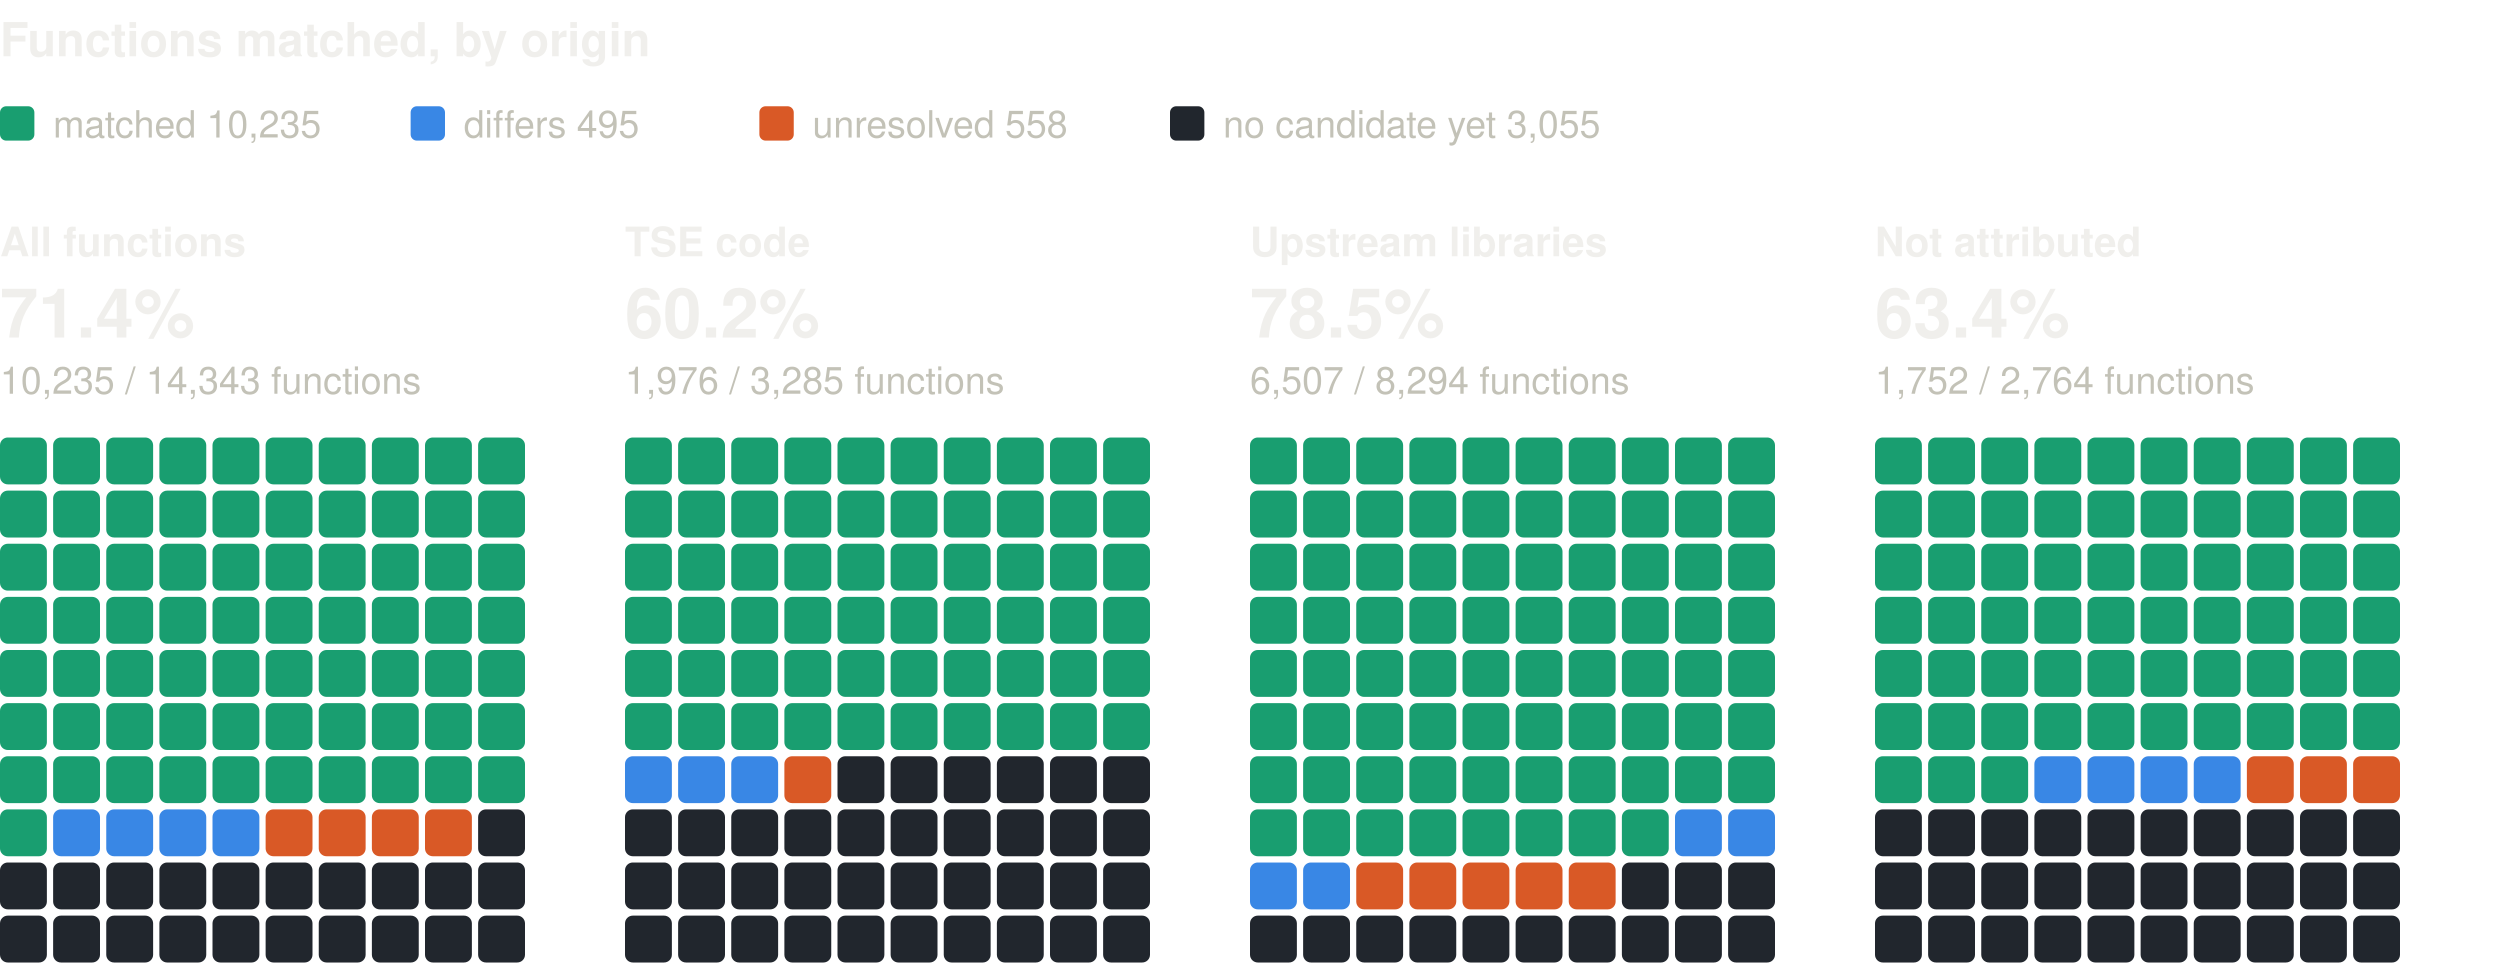
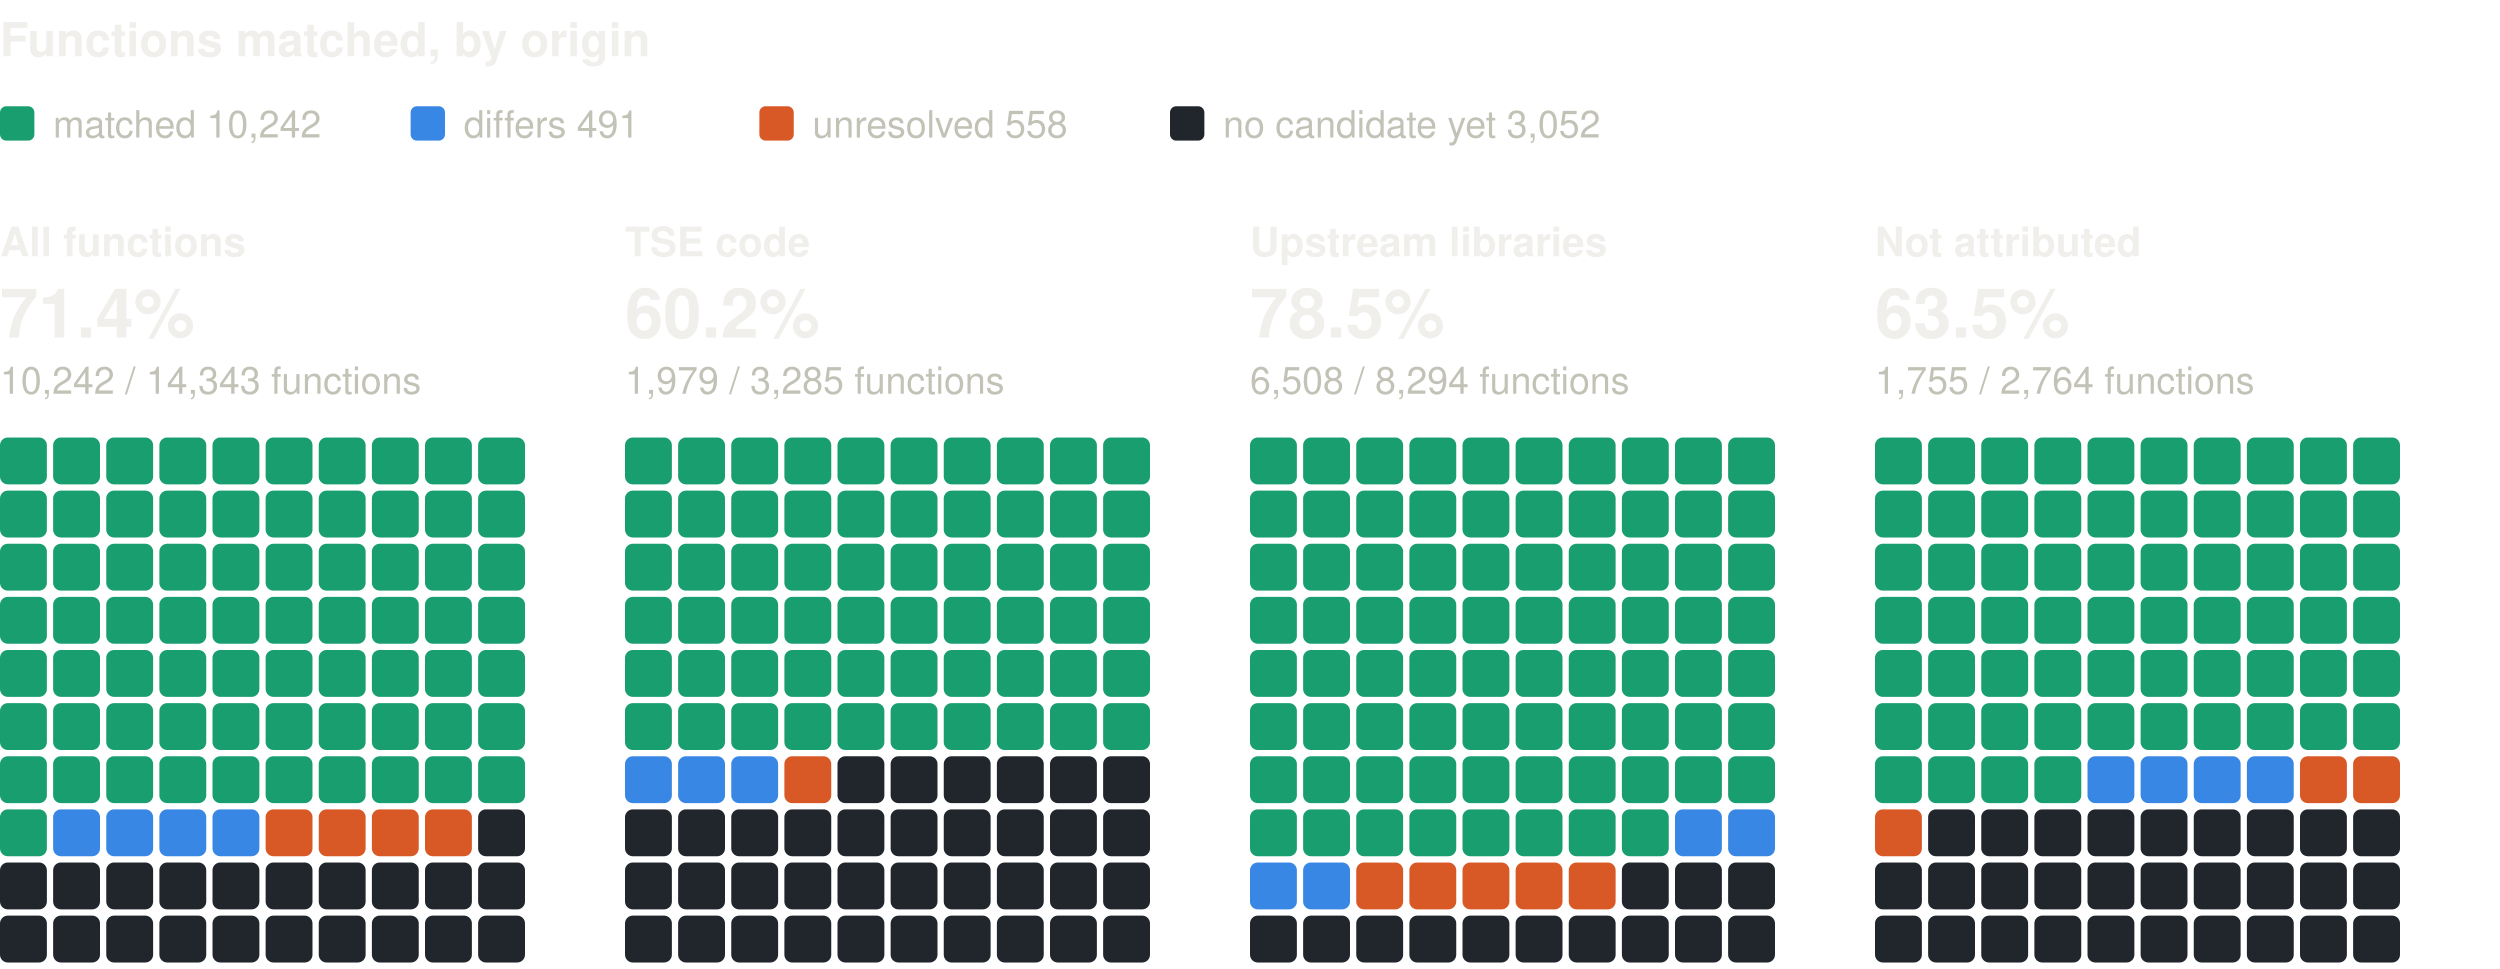
<svg xmlns="http://www.w3.org/2000/svg" width="800" height="310" viewBox="0 0 800 310" role="img" aria-label="Functions matched, by origin: one square per percent, coloured by verdict" font-family="system-ui, -apple-system, 'Segoe UI', Helvetica, Arial, sans-serif">
  <text x="0" y="18" font-size="15" fill="#f0efec" font-weight="600">Functions matched, by origin</text>
  <rect x="0" y="34" width="11" height="11" rx="2" fill="#199e70" />
-   <text x="17" y="44" font-size="12" fill="#c3c2b7">matched 10,235</text>
+   <text x="17" y="44" font-size="12" fill="#c3c2b7">matched 10,242</text>
  <rect x="131.4" y="34" width="11" height="11" rx="2" fill="#3987e5" />
-   <text x="148.4" y="44" font-size="12" fill="#c3c2b7">differs 495</text>
+   <text x="148.4" y="44" font-size="12" fill="#c3c2b7">differs 491</text>
  <rect x="243" y="34" width="11" height="11" rx="2" fill="#d95926" />
  <text x="260" y="44" font-size="12" fill="#c3c2b7">unresolved 558</text>
  <rect x="374.4" y="34" width="11" height="11" rx="2" fill="#21262d" />
-   <text x="391.4" y="44" font-size="12" fill="#c3c2b7">no candidate yet 3,055</text>
+   <text x="391.4" y="44" font-size="12" fill="#c3c2b7">no candidate yet 3,052</text>
  <text x="0" y="82" font-size="13" fill="#f0efec" font-weight="600">All functions</text>
  <text x="0" y="108" font-size="22" fill="#f0efec" font-weight="600">71.4%</text>
-   <text x="0" y="126" font-size="12" fill="#c3c2b7">10,235 / 14,343 functions</text>
+   <text x="0" y="126" font-size="12" fill="#c3c2b7">10,242 / 14,343 functions</text>
  <rect x="0" y="140" width="15" height="15" rx="2.5" fill="#199e70" />
  <rect x="17" y="140" width="15" height="15" rx="2.5" fill="#199e70" />
  <rect x="34" y="140" width="15" height="15" rx="2.5" fill="#199e70" />
  <rect x="51" y="140" width="15" height="15" rx="2.5" fill="#199e70" />
  <rect x="68" y="140" width="15" height="15" rx="2.5" fill="#199e70" />
  <rect x="85" y="140" width="15" height="15" rx="2.5" fill="#199e70" />
  <rect x="102" y="140" width="15" height="15" rx="2.5" fill="#199e70" />
  <rect x="119" y="140" width="15" height="15" rx="2.5" fill="#199e70" />
  <rect x="136" y="140" width="15" height="15" rx="2.5" fill="#199e70" />
  <rect x="153" y="140" width="15" height="15" rx="2.5" fill="#199e70" />
  <rect x="0" y="157" width="15" height="15" rx="2.5" fill="#199e70" />
  <rect x="17" y="157" width="15" height="15" rx="2.5" fill="#199e70" />
  <rect x="34" y="157" width="15" height="15" rx="2.5" fill="#199e70" />
  <rect x="51" y="157" width="15" height="15" rx="2.5" fill="#199e70" />
  <rect x="68" y="157" width="15" height="15" rx="2.5" fill="#199e70" />
  <rect x="85" y="157" width="15" height="15" rx="2.5" fill="#199e70" />
  <rect x="102" y="157" width="15" height="15" rx="2.5" fill="#199e70" />
  <rect x="119" y="157" width="15" height="15" rx="2.5" fill="#199e70" />
  <rect x="136" y="157" width="15" height="15" rx="2.5" fill="#199e70" />
  <rect x="153" y="157" width="15" height="15" rx="2.5" fill="#199e70" />
  <rect x="0" y="174" width="15" height="15" rx="2.5" fill="#199e70" />
  <rect x="17" y="174" width="15" height="15" rx="2.5" fill="#199e70" />
  <rect x="34" y="174" width="15" height="15" rx="2.5" fill="#199e70" />
  <rect x="51" y="174" width="15" height="15" rx="2.5" fill="#199e70" />
  <rect x="68" y="174" width="15" height="15" rx="2.5" fill="#199e70" />
  <rect x="85" y="174" width="15" height="15" rx="2.5" fill="#199e70" />
  <rect x="102" y="174" width="15" height="15" rx="2.5" fill="#199e70" />
  <rect x="119" y="174" width="15" height="15" rx="2.5" fill="#199e70" />
  <rect x="136" y="174" width="15" height="15" rx="2.5" fill="#199e70" />
  <rect x="153" y="174" width="15" height="15" rx="2.5" fill="#199e70" />
  <rect x="0" y="191" width="15" height="15" rx="2.5" fill="#199e70" />
  <rect x="17" y="191" width="15" height="15" rx="2.5" fill="#199e70" />
  <rect x="34" y="191" width="15" height="15" rx="2.5" fill="#199e70" />
  <rect x="51" y="191" width="15" height="15" rx="2.5" fill="#199e70" />
  <rect x="68" y="191" width="15" height="15" rx="2.5" fill="#199e70" />
  <rect x="85" y="191" width="15" height="15" rx="2.5" fill="#199e70" />
  <rect x="102" y="191" width="15" height="15" rx="2.5" fill="#199e70" />
  <rect x="119" y="191" width="15" height="15" rx="2.5" fill="#199e70" />
  <rect x="136" y="191" width="15" height="15" rx="2.5" fill="#199e70" />
  <rect x="153" y="191" width="15" height="15" rx="2.5" fill="#199e70" />
  <rect x="0" y="208" width="15" height="15" rx="2.5" fill="#199e70" />
  <rect x="17" y="208" width="15" height="15" rx="2.5" fill="#199e70" />
  <rect x="34" y="208" width="15" height="15" rx="2.5" fill="#199e70" />
  <rect x="51" y="208" width="15" height="15" rx="2.5" fill="#199e70" />
  <rect x="68" y="208" width="15" height="15" rx="2.5" fill="#199e70" />
  <rect x="85" y="208" width="15" height="15" rx="2.5" fill="#199e70" />
  <rect x="102" y="208" width="15" height="15" rx="2.5" fill="#199e70" />
  <rect x="119" y="208" width="15" height="15" rx="2.5" fill="#199e70" />
  <rect x="136" y="208" width="15" height="15" rx="2.5" fill="#199e70" />
  <rect x="153" y="208" width="15" height="15" rx="2.5" fill="#199e70" />
  <rect x="0" y="225" width="15" height="15" rx="2.5" fill="#199e70" />
  <rect x="17" y="225" width="15" height="15" rx="2.5" fill="#199e70" />
  <rect x="34" y="225" width="15" height="15" rx="2.5" fill="#199e70" />
  <rect x="51" y="225" width="15" height="15" rx="2.5" fill="#199e70" />
  <rect x="68" y="225" width="15" height="15" rx="2.5" fill="#199e70" />
  <rect x="85" y="225" width="15" height="15" rx="2.5" fill="#199e70" />
  <rect x="102" y="225" width="15" height="15" rx="2.5" fill="#199e70" />
  <rect x="119" y="225" width="15" height="15" rx="2.5" fill="#199e70" />
  <rect x="136" y="225" width="15" height="15" rx="2.5" fill="#199e70" />
  <rect x="153" y="225" width="15" height="15" rx="2.5" fill="#199e70" />
  <rect x="0" y="242" width="15" height="15" rx="2.5" fill="#199e70" />
  <rect x="17" y="242" width="15" height="15" rx="2.5" fill="#199e70" />
  <rect x="34" y="242" width="15" height="15" rx="2.5" fill="#199e70" />
  <rect x="51" y="242" width="15" height="15" rx="2.5" fill="#199e70" />
  <rect x="68" y="242" width="15" height="15" rx="2.5" fill="#199e70" />
  <rect x="85" y="242" width="15" height="15" rx="2.5" fill="#199e70" />
  <rect x="102" y="242" width="15" height="15" rx="2.5" fill="#199e70" />
  <rect x="119" y="242" width="15" height="15" rx="2.5" fill="#199e70" />
  <rect x="136" y="242" width="15" height="15" rx="2.5" fill="#199e70" />
  <rect x="153" y="242" width="15" height="15" rx="2.5" fill="#199e70" />
  <rect x="0" y="259" width="15" height="15" rx="2.5" fill="#199e70" />
  <rect x="17" y="259" width="15" height="15" rx="2.5" fill="#3987e5" />
  <rect x="34" y="259" width="15" height="15" rx="2.5" fill="#3987e5" />
  <rect x="51" y="259" width="15" height="15" rx="2.5" fill="#3987e5" />
  <rect x="68" y="259" width="15" height="15" rx="2.5" fill="#3987e5" />
  <rect x="85" y="259" width="15" height="15" rx="2.5" fill="#d95926" />
  <rect x="102" y="259" width="15" height="15" rx="2.5" fill="#d95926" />
  <rect x="119" y="259" width="15" height="15" rx="2.5" fill="#d95926" />
  <rect x="136" y="259" width="15" height="15" rx="2.5" fill="#d95926" />
  <rect x="153" y="259" width="15" height="15" rx="2.5" fill="#21262d" />
  <rect x="0" y="276" width="15" height="15" rx="2.5" fill="#21262d" />
  <rect x="17" y="276" width="15" height="15" rx="2.5" fill="#21262d" />
  <rect x="34" y="276" width="15" height="15" rx="2.5" fill="#21262d" />
  <rect x="51" y="276" width="15" height="15" rx="2.5" fill="#21262d" />
  <rect x="68" y="276" width="15" height="15" rx="2.5" fill="#21262d" />
  <rect x="85" y="276" width="15" height="15" rx="2.5" fill="#21262d" />
  <rect x="102" y="276" width="15" height="15" rx="2.5" fill="#21262d" />
  <rect x="119" y="276" width="15" height="15" rx="2.5" fill="#21262d" />
  <rect x="136" y="276" width="15" height="15" rx="2.5" fill="#21262d" />
  <rect x="153" y="276" width="15" height="15" rx="2.5" fill="#21262d" />
  <rect x="0" y="293" width="15" height="15" rx="2.5" fill="#21262d" />
  <rect x="17" y="293" width="15" height="15" rx="2.5" fill="#21262d" />
  <rect x="34" y="293" width="15" height="15" rx="2.5" fill="#21262d" />
  <rect x="51" y="293" width="15" height="15" rx="2.5" fill="#21262d" />
  <rect x="68" y="293" width="15" height="15" rx="2.5" fill="#21262d" />
  <rect x="85" y="293" width="15" height="15" rx="2.5" fill="#21262d" />
  <rect x="102" y="293" width="15" height="15" rx="2.5" fill="#21262d" />
  <rect x="119" y="293" width="15" height="15" rx="2.5" fill="#21262d" />
  <rect x="136" y="293" width="15" height="15" rx="2.5" fill="#21262d" />
  <rect x="153" y="293" width="15" height="15" rx="2.5" fill="#21262d" />
  <text x="200" y="82" font-size="13" fill="#f0efec" font-weight="600">TSE code</text>
  <text x="200" y="108" font-size="22" fill="#f0efec" font-weight="600">60.2%</text>
-   <text x="200" y="126" font-size="12" fill="#c3c2b7">1,976 / 3,285 functions</text>
+   <text x="200" y="126" font-size="12" fill="#c3c2b7">1,979 / 3,285 functions</text>
  <rect x="200" y="140" width="15" height="15" rx="2.5" fill="#199e70" />
  <rect x="217" y="140" width="15" height="15" rx="2.5" fill="#199e70" />
  <rect x="234" y="140" width="15" height="15" rx="2.5" fill="#199e70" />
  <rect x="251" y="140" width="15" height="15" rx="2.5" fill="#199e70" />
  <rect x="268" y="140" width="15" height="15" rx="2.5" fill="#199e70" />
  <rect x="285" y="140" width="15" height="15" rx="2.5" fill="#199e70" />
  <rect x="302" y="140" width="15" height="15" rx="2.5" fill="#199e70" />
  <rect x="319" y="140" width="15" height="15" rx="2.5" fill="#199e70" />
  <rect x="336" y="140" width="15" height="15" rx="2.5" fill="#199e70" />
  <rect x="353" y="140" width="15" height="15" rx="2.5" fill="#199e70" />
  <rect x="200" y="157" width="15" height="15" rx="2.5" fill="#199e70" />
  <rect x="217" y="157" width="15" height="15" rx="2.5" fill="#199e70" />
  <rect x="234" y="157" width="15" height="15" rx="2.5" fill="#199e70" />
  <rect x="251" y="157" width="15" height="15" rx="2.5" fill="#199e70" />
  <rect x="268" y="157" width="15" height="15" rx="2.5" fill="#199e70" />
  <rect x="285" y="157" width="15" height="15" rx="2.5" fill="#199e70" />
  <rect x="302" y="157" width="15" height="15" rx="2.5" fill="#199e70" />
  <rect x="319" y="157" width="15" height="15" rx="2.5" fill="#199e70" />
  <rect x="336" y="157" width="15" height="15" rx="2.5" fill="#199e70" />
  <rect x="353" y="157" width="15" height="15" rx="2.5" fill="#199e70" />
  <rect x="200" y="174" width="15" height="15" rx="2.5" fill="#199e70" />
  <rect x="217" y="174" width="15" height="15" rx="2.5" fill="#199e70" />
  <rect x="234" y="174" width="15" height="15" rx="2.5" fill="#199e70" />
  <rect x="251" y="174" width="15" height="15" rx="2.5" fill="#199e70" />
  <rect x="268" y="174" width="15" height="15" rx="2.5" fill="#199e70" />
  <rect x="285" y="174" width="15" height="15" rx="2.5" fill="#199e70" />
  <rect x="302" y="174" width="15" height="15" rx="2.5" fill="#199e70" />
  <rect x="319" y="174" width="15" height="15" rx="2.5" fill="#199e70" />
  <rect x="336" y="174" width="15" height="15" rx="2.5" fill="#199e70" />
  <rect x="353" y="174" width="15" height="15" rx="2.5" fill="#199e70" />
  <rect x="200" y="191" width="15" height="15" rx="2.5" fill="#199e70" />
  <rect x="217" y="191" width="15" height="15" rx="2.5" fill="#199e70" />
  <rect x="234" y="191" width="15" height="15" rx="2.5" fill="#199e70" />
  <rect x="251" y="191" width="15" height="15" rx="2.5" fill="#199e70" />
  <rect x="268" y="191" width="15" height="15" rx="2.5" fill="#199e70" />
  <rect x="285" y="191" width="15" height="15" rx="2.5" fill="#199e70" />
  <rect x="302" y="191" width="15" height="15" rx="2.5" fill="#199e70" />
  <rect x="319" y="191" width="15" height="15" rx="2.5" fill="#199e70" />
  <rect x="336" y="191" width="15" height="15" rx="2.5" fill="#199e70" />
  <rect x="353" y="191" width="15" height="15" rx="2.5" fill="#199e70" />
  <rect x="200" y="208" width="15" height="15" rx="2.5" fill="#199e70" />
  <rect x="217" y="208" width="15" height="15" rx="2.5" fill="#199e70" />
  <rect x="234" y="208" width="15" height="15" rx="2.5" fill="#199e70" />
  <rect x="251" y="208" width="15" height="15" rx="2.5" fill="#199e70" />
  <rect x="268" y="208" width="15" height="15" rx="2.5" fill="#199e70" />
  <rect x="285" y="208" width="15" height="15" rx="2.5" fill="#199e70" />
  <rect x="302" y="208" width="15" height="15" rx="2.5" fill="#199e70" />
  <rect x="319" y="208" width="15" height="15" rx="2.5" fill="#199e70" />
  <rect x="336" y="208" width="15" height="15" rx="2.5" fill="#199e70" />
  <rect x="353" y="208" width="15" height="15" rx="2.5" fill="#199e70" />
  <rect x="200" y="225" width="15" height="15" rx="2.5" fill="#199e70" />
  <rect x="217" y="225" width="15" height="15" rx="2.5" fill="#199e70" />
  <rect x="234" y="225" width="15" height="15" rx="2.5" fill="#199e70" />
  <rect x="251" y="225" width="15" height="15" rx="2.5" fill="#199e70" />
  <rect x="268" y="225" width="15" height="15" rx="2.5" fill="#199e70" />
  <rect x="285" y="225" width="15" height="15" rx="2.5" fill="#199e70" />
  <rect x="302" y="225" width="15" height="15" rx="2.5" fill="#199e70" />
  <rect x="319" y="225" width="15" height="15" rx="2.5" fill="#199e70" />
  <rect x="336" y="225" width="15" height="15" rx="2.5" fill="#199e70" />
  <rect x="353" y="225" width="15" height="15" rx="2.5" fill="#199e70" />
  <rect x="200" y="242" width="15" height="15" rx="2.5" fill="#3987e5" />
  <rect x="217" y="242" width="15" height="15" rx="2.5" fill="#3987e5" />
  <rect x="234" y="242" width="15" height="15" rx="2.5" fill="#3987e5" />
  <rect x="251" y="242" width="15" height="15" rx="2.5" fill="#d95926" />
  <rect x="268" y="242" width="15" height="15" rx="2.5" fill="#21262d" />
  <rect x="285" y="242" width="15" height="15" rx="2.5" fill="#21262d" />
  <rect x="302" y="242" width="15" height="15" rx="2.5" fill="#21262d" />
  <rect x="319" y="242" width="15" height="15" rx="2.5" fill="#21262d" />
  <rect x="336" y="242" width="15" height="15" rx="2.5" fill="#21262d" />
  <rect x="353" y="242" width="15" height="15" rx="2.5" fill="#21262d" />
  <rect x="200" y="259" width="15" height="15" rx="2.5" fill="#21262d" />
  <rect x="217" y="259" width="15" height="15" rx="2.5" fill="#21262d" />
  <rect x="234" y="259" width="15" height="15" rx="2.5" fill="#21262d" />
  <rect x="251" y="259" width="15" height="15" rx="2.5" fill="#21262d" />
  <rect x="268" y="259" width="15" height="15" rx="2.5" fill="#21262d" />
  <rect x="285" y="259" width="15" height="15" rx="2.5" fill="#21262d" />
  <rect x="302" y="259" width="15" height="15" rx="2.5" fill="#21262d" />
  <rect x="319" y="259" width="15" height="15" rx="2.5" fill="#21262d" />
  <rect x="336" y="259" width="15" height="15" rx="2.5" fill="#21262d" />
  <rect x="353" y="259" width="15" height="15" rx="2.5" fill="#21262d" />
  <rect x="200" y="276" width="15" height="15" rx="2.5" fill="#21262d" />
  <rect x="217" y="276" width="15" height="15" rx="2.5" fill="#21262d" />
  <rect x="234" y="276" width="15" height="15" rx="2.5" fill="#21262d" />
  <rect x="251" y="276" width="15" height="15" rx="2.5" fill="#21262d" />
  <rect x="268" y="276" width="15" height="15" rx="2.5" fill="#21262d" />
  <rect x="285" y="276" width="15" height="15" rx="2.5" fill="#21262d" />
  <rect x="302" y="276" width="15" height="15" rx="2.5" fill="#21262d" />
  <rect x="319" y="276" width="15" height="15" rx="2.5" fill="#21262d" />
  <rect x="336" y="276" width="15" height="15" rx="2.5" fill="#21262d" />
  <rect x="353" y="276" width="15" height="15" rx="2.5" fill="#21262d" />
  <rect x="200" y="293" width="15" height="15" rx="2.5" fill="#21262d" />
  <rect x="217" y="293" width="15" height="15" rx="2.5" fill="#21262d" />
  <rect x="234" y="293" width="15" height="15" rx="2.5" fill="#21262d" />
  <rect x="251" y="293" width="15" height="15" rx="2.5" fill="#21262d" />
  <rect x="268" y="293" width="15" height="15" rx="2.5" fill="#21262d" />
  <rect x="285" y="293" width="15" height="15" rx="2.5" fill="#21262d" />
  <rect x="302" y="293" width="15" height="15" rx="2.5" fill="#21262d" />
  <rect x="319" y="293" width="15" height="15" rx="2.5" fill="#21262d" />
  <rect x="336" y="293" width="15" height="15" rx="2.5" fill="#21262d" />
  <rect x="353" y="293" width="15" height="15" rx="2.5" fill="#21262d" />
  <text x="400" y="82" font-size="13" fill="#f0efec" font-weight="600">Upstream libraries</text>
  <text x="400" y="108" font-size="22" fill="#f0efec" font-weight="600">78.5%</text>
-   <text x="400" y="126" font-size="12" fill="#c3c2b7">6,507 / 8,294 functions</text>
+   <text x="400" y="126" font-size="12" fill="#c3c2b7">6,508 / 8,294 functions</text>
  <rect x="400" y="140" width="15" height="15" rx="2.5" fill="#199e70" />
  <rect x="417" y="140" width="15" height="15" rx="2.5" fill="#199e70" />
  <rect x="434" y="140" width="15" height="15" rx="2.5" fill="#199e70" />
  <rect x="451" y="140" width="15" height="15" rx="2.5" fill="#199e70" />
  <rect x="468" y="140" width="15" height="15" rx="2.5" fill="#199e70" />
  <rect x="485" y="140" width="15" height="15" rx="2.5" fill="#199e70" />
  <rect x="502" y="140" width="15" height="15" rx="2.5" fill="#199e70" />
  <rect x="519" y="140" width="15" height="15" rx="2.5" fill="#199e70" />
  <rect x="536" y="140" width="15" height="15" rx="2.5" fill="#199e70" />
  <rect x="553" y="140" width="15" height="15" rx="2.5" fill="#199e70" />
  <rect x="400" y="157" width="15" height="15" rx="2.5" fill="#199e70" />
  <rect x="417" y="157" width="15" height="15" rx="2.5" fill="#199e70" />
  <rect x="434" y="157" width="15" height="15" rx="2.5" fill="#199e70" />
  <rect x="451" y="157" width="15" height="15" rx="2.5" fill="#199e70" />
  <rect x="468" y="157" width="15" height="15" rx="2.5" fill="#199e70" />
  <rect x="485" y="157" width="15" height="15" rx="2.5" fill="#199e70" />
  <rect x="502" y="157" width="15" height="15" rx="2.5" fill="#199e70" />
  <rect x="519" y="157" width="15" height="15" rx="2.5" fill="#199e70" />
  <rect x="536" y="157" width="15" height="15" rx="2.5" fill="#199e70" />
  <rect x="553" y="157" width="15" height="15" rx="2.5" fill="#199e70" />
  <rect x="400" y="174" width="15" height="15" rx="2.5" fill="#199e70" />
  <rect x="417" y="174" width="15" height="15" rx="2.5" fill="#199e70" />
  <rect x="434" y="174" width="15" height="15" rx="2.5" fill="#199e70" />
  <rect x="451" y="174" width="15" height="15" rx="2.5" fill="#199e70" />
  <rect x="468" y="174" width="15" height="15" rx="2.5" fill="#199e70" />
  <rect x="485" y="174" width="15" height="15" rx="2.5" fill="#199e70" />
  <rect x="502" y="174" width="15" height="15" rx="2.5" fill="#199e70" />
  <rect x="519" y="174" width="15" height="15" rx="2.5" fill="#199e70" />
  <rect x="536" y="174" width="15" height="15" rx="2.5" fill="#199e70" />
  <rect x="553" y="174" width="15" height="15" rx="2.5" fill="#199e70" />
  <rect x="400" y="191" width="15" height="15" rx="2.5" fill="#199e70" />
  <rect x="417" y="191" width="15" height="15" rx="2.5" fill="#199e70" />
  <rect x="434" y="191" width="15" height="15" rx="2.5" fill="#199e70" />
  <rect x="451" y="191" width="15" height="15" rx="2.5" fill="#199e70" />
  <rect x="468" y="191" width="15" height="15" rx="2.5" fill="#199e70" />
  <rect x="485" y="191" width="15" height="15" rx="2.5" fill="#199e70" />
  <rect x="502" y="191" width="15" height="15" rx="2.5" fill="#199e70" />
  <rect x="519" y="191" width="15" height="15" rx="2.5" fill="#199e70" />
  <rect x="536" y="191" width="15" height="15" rx="2.5" fill="#199e70" />
  <rect x="553" y="191" width="15" height="15" rx="2.5" fill="#199e70" />
  <rect x="400" y="208" width="15" height="15" rx="2.5" fill="#199e70" />
  <rect x="417" y="208" width="15" height="15" rx="2.5" fill="#199e70" />
  <rect x="434" y="208" width="15" height="15" rx="2.5" fill="#199e70" />
  <rect x="451" y="208" width="15" height="15" rx="2.5" fill="#199e70" />
  <rect x="468" y="208" width="15" height="15" rx="2.5" fill="#199e70" />
  <rect x="485" y="208" width="15" height="15" rx="2.5" fill="#199e70" />
  <rect x="502" y="208" width="15" height="15" rx="2.5" fill="#199e70" />
  <rect x="519" y="208" width="15" height="15" rx="2.5" fill="#199e70" />
  <rect x="536" y="208" width="15" height="15" rx="2.5" fill="#199e70" />
  <rect x="553" y="208" width="15" height="15" rx="2.5" fill="#199e70" />
  <rect x="400" y="225" width="15" height="15" rx="2.5" fill="#199e70" />
  <rect x="417" y="225" width="15" height="15" rx="2.5" fill="#199e70" />
  <rect x="434" y="225" width="15" height="15" rx="2.5" fill="#199e70" />
  <rect x="451" y="225" width="15" height="15" rx="2.5" fill="#199e70" />
  <rect x="468" y="225" width="15" height="15" rx="2.5" fill="#199e70" />
  <rect x="485" y="225" width="15" height="15" rx="2.5" fill="#199e70" />
  <rect x="502" y="225" width="15" height="15" rx="2.5" fill="#199e70" />
  <rect x="519" y="225" width="15" height="15" rx="2.5" fill="#199e70" />
  <rect x="536" y="225" width="15" height="15" rx="2.5" fill="#199e70" />
  <rect x="553" y="225" width="15" height="15" rx="2.5" fill="#199e70" />
  <rect x="400" y="242" width="15" height="15" rx="2.5" fill="#199e70" />
  <rect x="417" y="242" width="15" height="15" rx="2.5" fill="#199e70" />
  <rect x="434" y="242" width="15" height="15" rx="2.5" fill="#199e70" />
  <rect x="451" y="242" width="15" height="15" rx="2.5" fill="#199e70" />
  <rect x="468" y="242" width="15" height="15" rx="2.5" fill="#199e70" />
  <rect x="485" y="242" width="15" height="15" rx="2.5" fill="#199e70" />
  <rect x="502" y="242" width="15" height="15" rx="2.5" fill="#199e70" />
  <rect x="519" y="242" width="15" height="15" rx="2.5" fill="#199e70" />
  <rect x="536" y="242" width="15" height="15" rx="2.5" fill="#199e70" />
  <rect x="553" y="242" width="15" height="15" rx="2.5" fill="#199e70" />
  <rect x="400" y="259" width="15" height="15" rx="2.5" fill="#199e70" />
  <rect x="417" y="259" width="15" height="15" rx="2.5" fill="#199e70" />
  <rect x="434" y="259" width="15" height="15" rx="2.5" fill="#199e70" />
  <rect x="451" y="259" width="15" height="15" rx="2.5" fill="#199e70" />
  <rect x="468" y="259" width="15" height="15" rx="2.5" fill="#199e70" />
  <rect x="485" y="259" width="15" height="15" rx="2.5" fill="#199e70" />
  <rect x="502" y="259" width="15" height="15" rx="2.5" fill="#199e70" />
  <rect x="519" y="259" width="15" height="15" rx="2.5" fill="#199e70" />
  <rect x="536" y="259" width="15" height="15" rx="2.5" fill="#3987e5" />
  <rect x="553" y="259" width="15" height="15" rx="2.5" fill="#3987e5" />
  <rect x="400" y="276" width="15" height="15" rx="2.5" fill="#3987e5" />
  <rect x="417" y="276" width="15" height="15" rx="2.5" fill="#3987e5" />
  <rect x="434" y="276" width="15" height="15" rx="2.5" fill="#d95926" />
  <rect x="451" y="276" width="15" height="15" rx="2.5" fill="#d95926" />
  <rect x="468" y="276" width="15" height="15" rx="2.5" fill="#d95926" />
  <rect x="485" y="276" width="15" height="15" rx="2.5" fill="#d95926" />
  <rect x="502" y="276" width="15" height="15" rx="2.5" fill="#d95926" />
  <rect x="519" y="276" width="15" height="15" rx="2.5" fill="#21262d" />
  <rect x="536" y="276" width="15" height="15" rx="2.5" fill="#21262d" />
  <rect x="553" y="276" width="15" height="15" rx="2.5" fill="#21262d" />
  <rect x="400" y="293" width="15" height="15" rx="2.5" fill="#21262d" />
  <rect x="417" y="293" width="15" height="15" rx="2.5" fill="#21262d" />
  <rect x="434" y="293" width="15" height="15" rx="2.5" fill="#21262d" />
  <rect x="451" y="293" width="15" height="15" rx="2.5" fill="#21262d" />
  <rect x="468" y="293" width="15" height="15" rx="2.5" fill="#21262d" />
  <rect x="485" y="293" width="15" height="15" rx="2.5" fill="#21262d" />
  <rect x="502" y="293" width="15" height="15" rx="2.5" fill="#21262d" />
  <rect x="519" y="293" width="15" height="15" rx="2.5" fill="#21262d" />
  <rect x="536" y="293" width="15" height="15" rx="2.5" fill="#21262d" />
  <rect x="553" y="293" width="15" height="15" rx="2.5" fill="#21262d" />
  <text x="600" y="82" font-size="13" fill="#f0efec" font-weight="600">Not attributed</text>
-   <text x="600" y="108" font-size="22" fill="#f0efec" font-weight="600">63.4%</text>
-   <text x="600" y="126" font-size="12" fill="#c3c2b7">1,752 / 2,764 functions</text>
+   <text x="600" y="108" font-size="22" fill="#f0efec" font-weight="600">63.5%</text>
+   <text x="600" y="126" font-size="12" fill="#c3c2b7">1,755 / 2,764 functions</text>
  <rect x="600" y="140" width="15" height="15" rx="2.5" fill="#199e70" />
  <rect x="617" y="140" width="15" height="15" rx="2.5" fill="#199e70" />
  <rect x="634" y="140" width="15" height="15" rx="2.5" fill="#199e70" />
  <rect x="651" y="140" width="15" height="15" rx="2.5" fill="#199e70" />
  <rect x="668" y="140" width="15" height="15" rx="2.5" fill="#199e70" />
  <rect x="685" y="140" width="15" height="15" rx="2.5" fill="#199e70" />
  <rect x="702" y="140" width="15" height="15" rx="2.5" fill="#199e70" />
  <rect x="719" y="140" width="15" height="15" rx="2.5" fill="#199e70" />
  <rect x="736" y="140" width="15" height="15" rx="2.5" fill="#199e70" />
  <rect x="753" y="140" width="15" height="15" rx="2.5" fill="#199e70" />
  <rect x="600" y="157" width="15" height="15" rx="2.5" fill="#199e70" />
  <rect x="617" y="157" width="15" height="15" rx="2.5" fill="#199e70" />
  <rect x="634" y="157" width="15" height="15" rx="2.5" fill="#199e70" />
  <rect x="651" y="157" width="15" height="15" rx="2.5" fill="#199e70" />
  <rect x="668" y="157" width="15" height="15" rx="2.5" fill="#199e70" />
  <rect x="685" y="157" width="15" height="15" rx="2.5" fill="#199e70" />
  <rect x="702" y="157" width="15" height="15" rx="2.5" fill="#199e70" />
  <rect x="719" y="157" width="15" height="15" rx="2.5" fill="#199e70" />
  <rect x="736" y="157" width="15" height="15" rx="2.5" fill="#199e70" />
  <rect x="753" y="157" width="15" height="15" rx="2.5" fill="#199e70" />
  <rect x="600" y="174" width="15" height="15" rx="2.5" fill="#199e70" />
  <rect x="617" y="174" width="15" height="15" rx="2.5" fill="#199e70" />
  <rect x="634" y="174" width="15" height="15" rx="2.5" fill="#199e70" />
  <rect x="651" y="174" width="15" height="15" rx="2.5" fill="#199e70" />
  <rect x="668" y="174" width="15" height="15" rx="2.5" fill="#199e70" />
  <rect x="685" y="174" width="15" height="15" rx="2.5" fill="#199e70" />
  <rect x="702" y="174" width="15" height="15" rx="2.5" fill="#199e70" />
  <rect x="719" y="174" width="15" height="15" rx="2.5" fill="#199e70" />
  <rect x="736" y="174" width="15" height="15" rx="2.5" fill="#199e70" />
  <rect x="753" y="174" width="15" height="15" rx="2.5" fill="#199e70" />
  <rect x="600" y="191" width="15" height="15" rx="2.5" fill="#199e70" />
  <rect x="617" y="191" width="15" height="15" rx="2.5" fill="#199e70" />
  <rect x="634" y="191" width="15" height="15" rx="2.5" fill="#199e70" />
  <rect x="651" y="191" width="15" height="15" rx="2.5" fill="#199e70" />
  <rect x="668" y="191" width="15" height="15" rx="2.5" fill="#199e70" />
  <rect x="685" y="191" width="15" height="15" rx="2.5" fill="#199e70" />
  <rect x="702" y="191" width="15" height="15" rx="2.5" fill="#199e70" />
  <rect x="719" y="191" width="15" height="15" rx="2.5" fill="#199e70" />
  <rect x="736" y="191" width="15" height="15" rx="2.5" fill="#199e70" />
  <rect x="753" y="191" width="15" height="15" rx="2.5" fill="#199e70" />
  <rect x="600" y="208" width="15" height="15" rx="2.5" fill="#199e70" />
  <rect x="617" y="208" width="15" height="15" rx="2.5" fill="#199e70" />
  <rect x="634" y="208" width="15" height="15" rx="2.5" fill="#199e70" />
  <rect x="651" y="208" width="15" height="15" rx="2.5" fill="#199e70" />
  <rect x="668" y="208" width="15" height="15" rx="2.5" fill="#199e70" />
  <rect x="685" y="208" width="15" height="15" rx="2.5" fill="#199e70" />
  <rect x="702" y="208" width="15" height="15" rx="2.5" fill="#199e70" />
  <rect x="719" y="208" width="15" height="15" rx="2.5" fill="#199e70" />
  <rect x="736" y="208" width="15" height="15" rx="2.5" fill="#199e70" />
  <rect x="753" y="208" width="15" height="15" rx="2.5" fill="#199e70" />
  <rect x="600" y="225" width="15" height="15" rx="2.5" fill="#199e70" />
  <rect x="617" y="225" width="15" height="15" rx="2.5" fill="#199e70" />
  <rect x="634" y="225" width="15" height="15" rx="2.5" fill="#199e70" />
  <rect x="651" y="225" width="15" height="15" rx="2.5" fill="#199e70" />
  <rect x="668" y="225" width="15" height="15" rx="2.5" fill="#199e70" />
  <rect x="685" y="225" width="15" height="15" rx="2.5" fill="#199e70" />
  <rect x="702" y="225" width="15" height="15" rx="2.5" fill="#199e70" />
  <rect x="719" y="225" width="15" height="15" rx="2.5" fill="#199e70" />
  <rect x="736" y="225" width="15" height="15" rx="2.5" fill="#199e70" />
  <rect x="753" y="225" width="15" height="15" rx="2.5" fill="#199e70" />
  <rect x="600" y="242" width="15" height="15" rx="2.5" fill="#199e70" />
  <rect x="617" y="242" width="15" height="15" rx="2.5" fill="#199e70" />
  <rect x="634" y="242" width="15" height="15" rx="2.5" fill="#199e70" />
-   <rect x="651" y="242" width="15" height="15" rx="2.5" fill="#3987e5" />
+   <rect x="651" y="242" width="15" height="15" rx="2.5" fill="#199e70" />
  <rect x="668" y="242" width="15" height="15" rx="2.5" fill="#3987e5" />
  <rect x="685" y="242" width="15" height="15" rx="2.5" fill="#3987e5" />
  <rect x="702" y="242" width="15" height="15" rx="2.5" fill="#3987e5" />
-   <rect x="719" y="242" width="15" height="15" rx="2.5" fill="#d95926" />
+   <rect x="719" y="242" width="15" height="15" rx="2.5" fill="#3987e5" />
  <rect x="736" y="242" width="15" height="15" rx="2.5" fill="#d95926" />
  <rect x="753" y="242" width="15" height="15" rx="2.5" fill="#d95926" />
-   <rect x="600" y="259" width="15" height="15" rx="2.5" fill="#21262d" />
+   <rect x="600" y="259" width="15" height="15" rx="2.5" fill="#d95926" />
  <rect x="617" y="259" width="15" height="15" rx="2.5" fill="#21262d" />
  <rect x="634" y="259" width="15" height="15" rx="2.5" fill="#21262d" />
  <rect x="651" y="259" width="15" height="15" rx="2.5" fill="#21262d" />
  <rect x="668" y="259" width="15" height="15" rx="2.5" fill="#21262d" />
  <rect x="685" y="259" width="15" height="15" rx="2.5" fill="#21262d" />
  <rect x="702" y="259" width="15" height="15" rx="2.5" fill="#21262d" />
  <rect x="719" y="259" width="15" height="15" rx="2.5" fill="#21262d" />
  <rect x="736" y="259" width="15" height="15" rx="2.5" fill="#21262d" />
  <rect x="753" y="259" width="15" height="15" rx="2.5" fill="#21262d" />
  <rect x="600" y="276" width="15" height="15" rx="2.5" fill="#21262d" />
  <rect x="617" y="276" width="15" height="15" rx="2.5" fill="#21262d" />
  <rect x="634" y="276" width="15" height="15" rx="2.5" fill="#21262d" />
  <rect x="651" y="276" width="15" height="15" rx="2.5" fill="#21262d" />
  <rect x="668" y="276" width="15" height="15" rx="2.5" fill="#21262d" />
  <rect x="685" y="276" width="15" height="15" rx="2.5" fill="#21262d" />
  <rect x="702" y="276" width="15" height="15" rx="2.5" fill="#21262d" />
  <rect x="719" y="276" width="15" height="15" rx="2.5" fill="#21262d" />
  <rect x="736" y="276" width="15" height="15" rx="2.5" fill="#21262d" />
  <rect x="753" y="276" width="15" height="15" rx="2.5" fill="#21262d" />
  <rect x="600" y="293" width="15" height="15" rx="2.5" fill="#21262d" />
  <rect x="617" y="293" width="15" height="15" rx="2.5" fill="#21262d" />
  <rect x="634" y="293" width="15" height="15" rx="2.5" fill="#21262d" />
  <rect x="651" y="293" width="15" height="15" rx="2.5" fill="#21262d" />
  <rect x="668" y="293" width="15" height="15" rx="2.5" fill="#21262d" />
  <rect x="685" y="293" width="15" height="15" rx="2.5" fill="#21262d" />
  <rect x="702" y="293" width="15" height="15" rx="2.5" fill="#21262d" />
  <rect x="719" y="293" width="15" height="15" rx="2.5" fill="#21262d" />
  <rect x="736" y="293" width="15" height="15" rx="2.5" fill="#21262d" />
  <rect x="753" y="293" width="15" height="15" rx="2.5" fill="#21262d" />
</svg>
